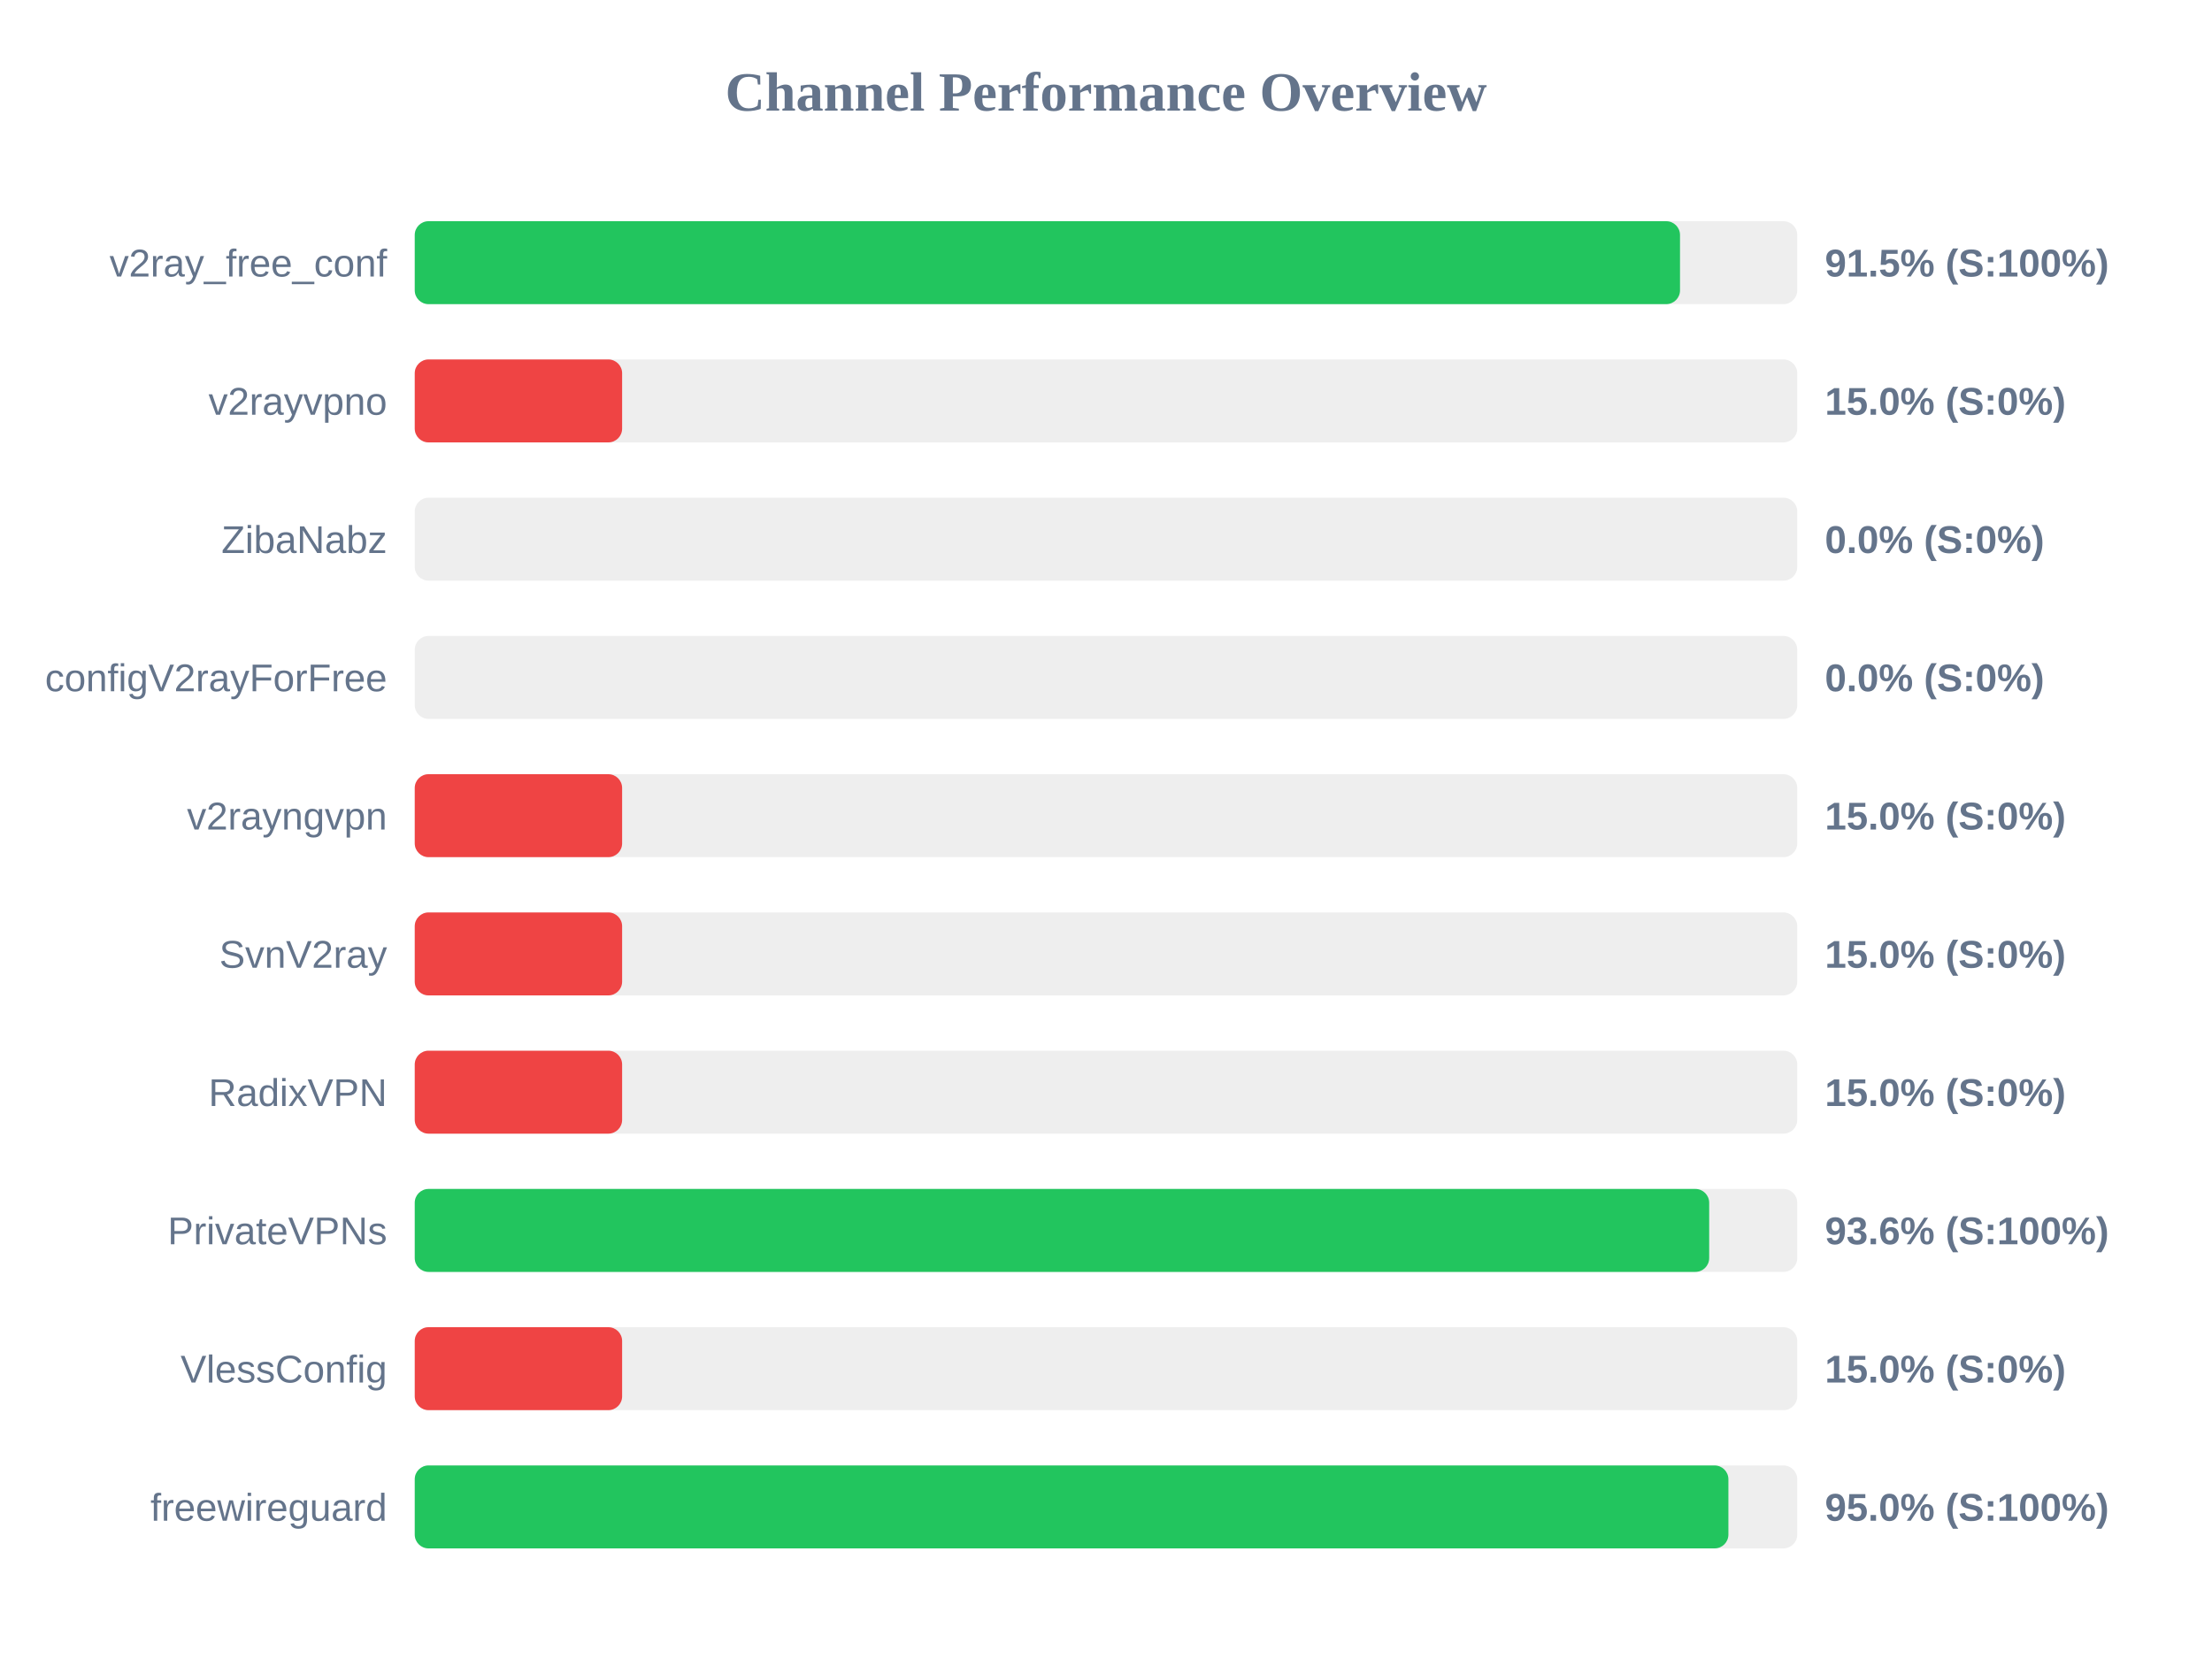
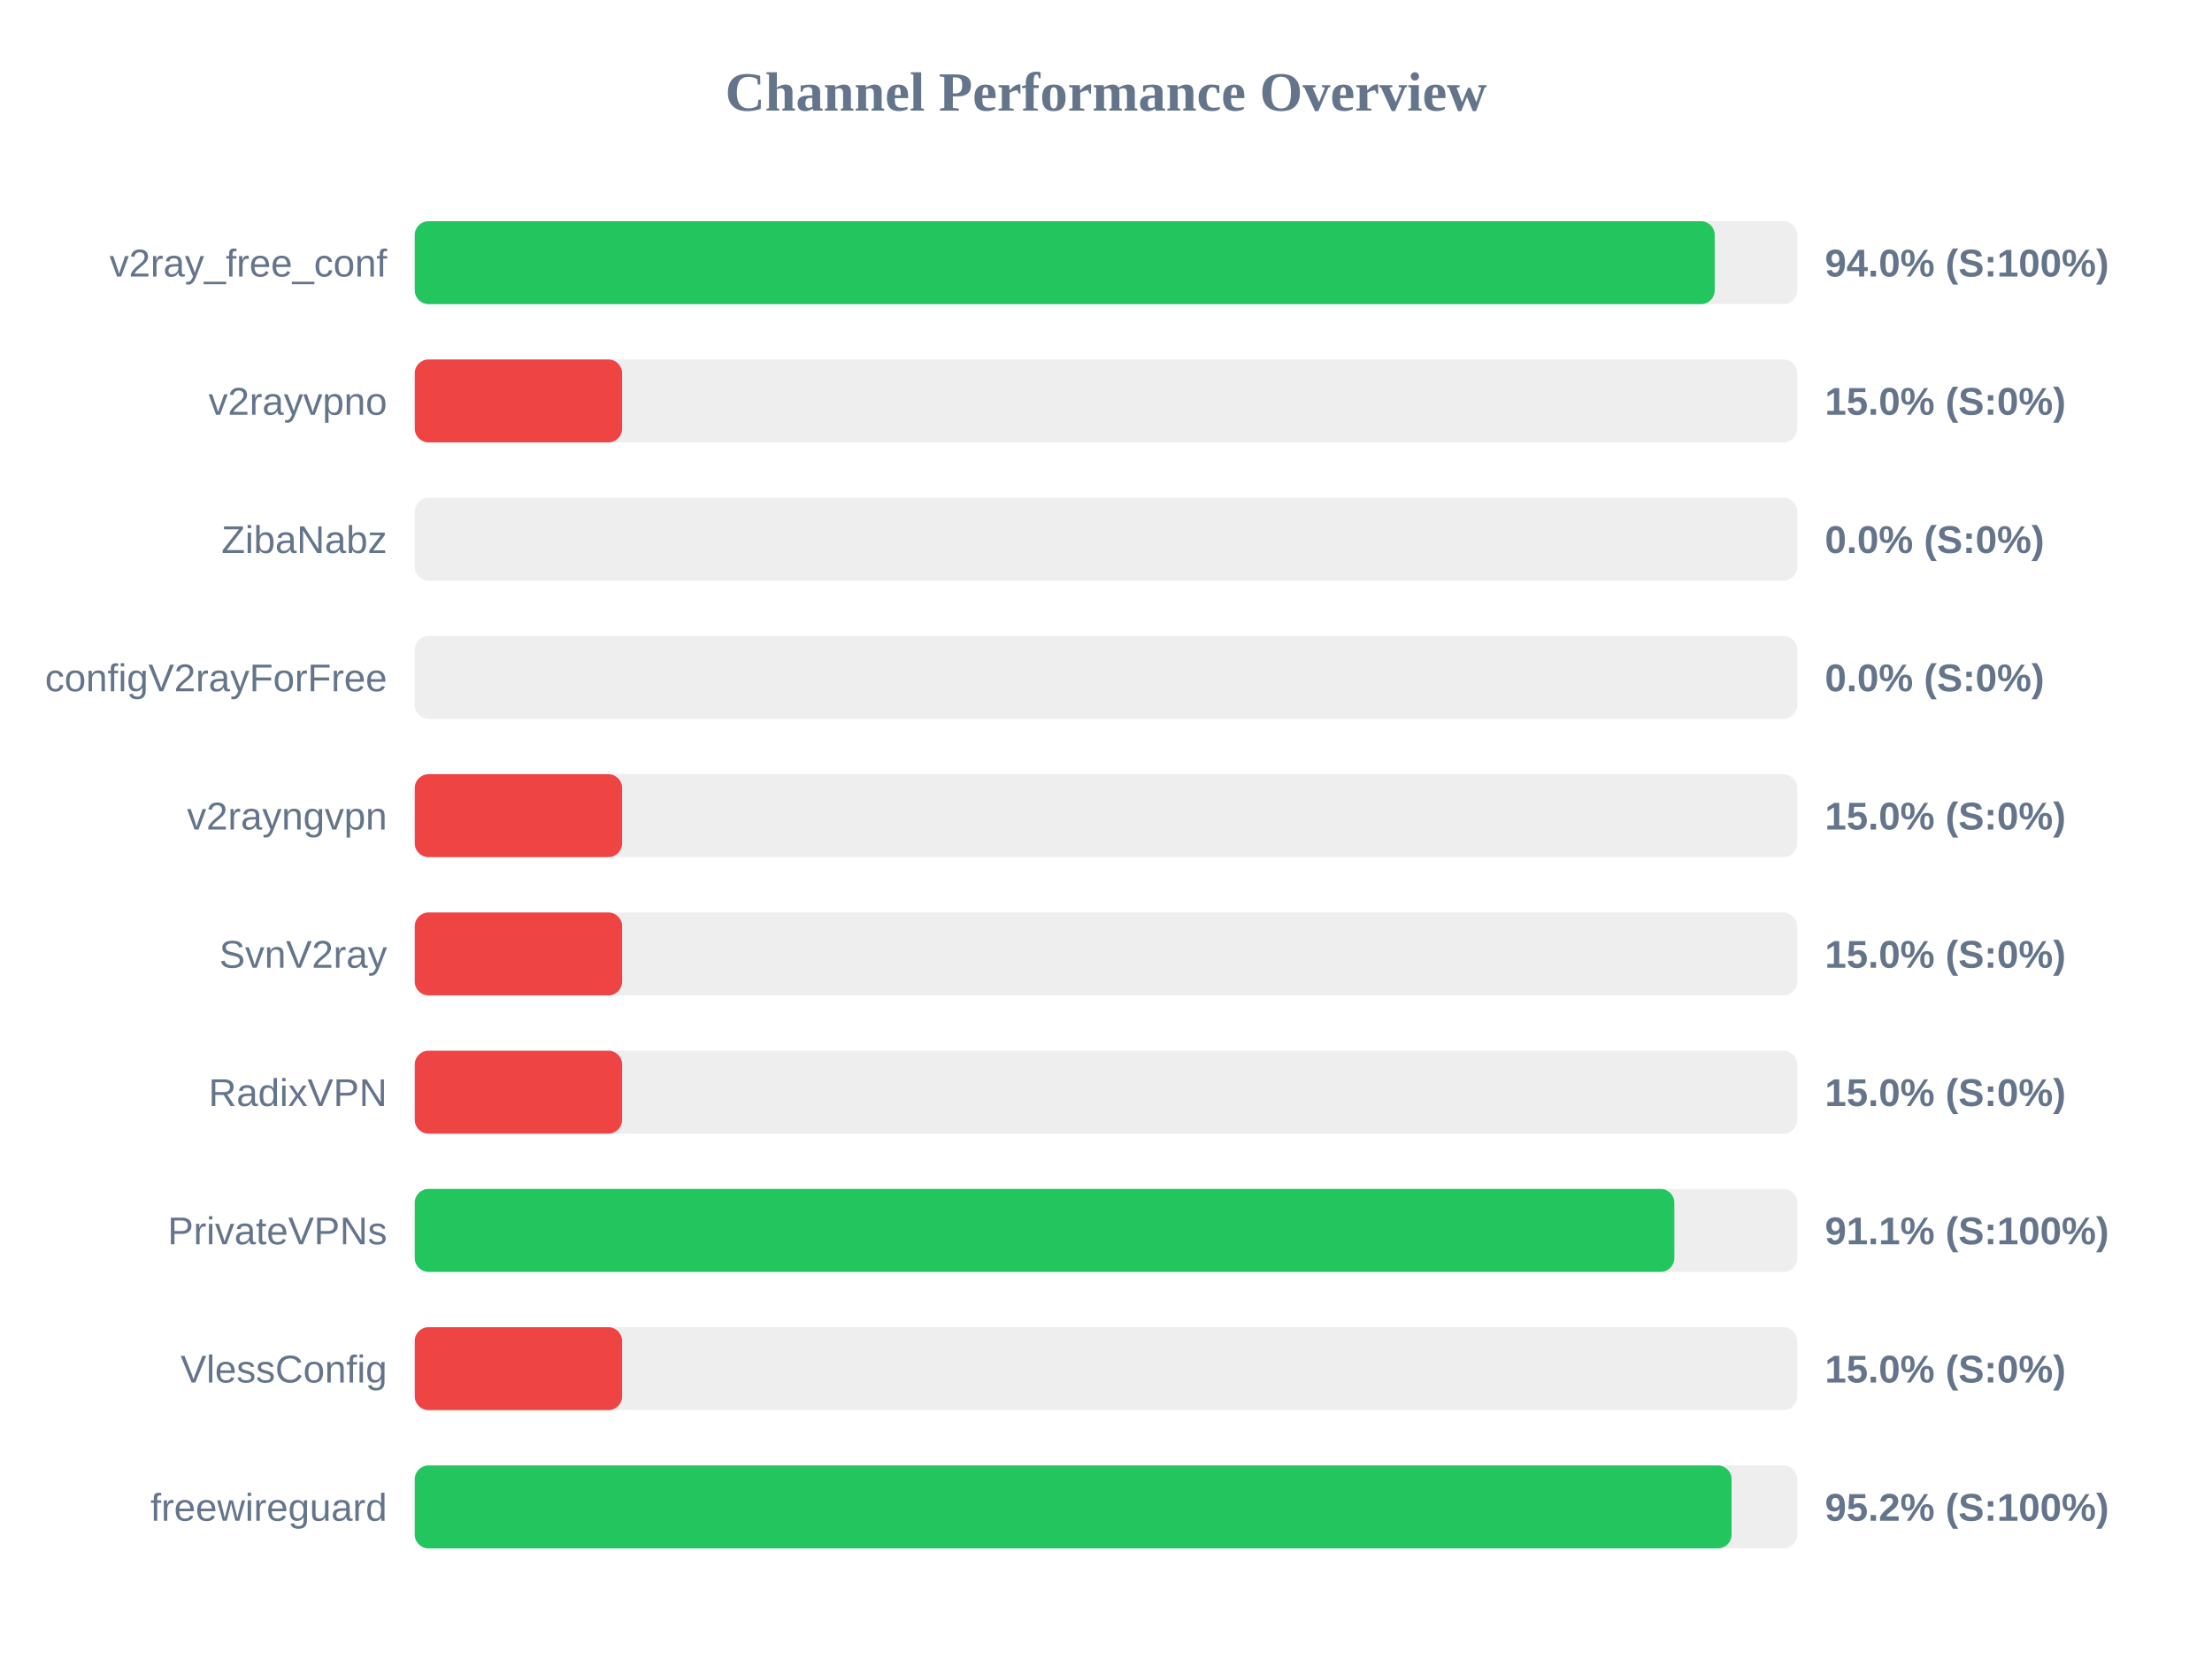
<svg xmlns="http://www.w3.org/2000/svg" width="800" height="600" version="1.1">
  <style>
        .row { font: 14px Arial; fill: #64748b; }
        .score { font: bold 14px Arial; fill: #64748b; }
    </style>
  <text x="400" y="40" text-anchor="middle" font-size="20px" font-weight="bold" fill="#64748b">Channel Performance Overview</text>
  <rect x="150" y="80" width="500" height="30" fill="#eee" rx="5" />
-   <rect x="150" y="80" width="457.6" height="30" fill="#22c55e" rx="5" />
+   <rect x="150" y="80" width="470.15" height="30" fill="#22c55e" rx="5" />
  <text x="140" y="100" text-anchor="end" class="row">v2ray_free_conf</text>
-   <text x="660" y="100" text-anchor="start" class="score">91.5% (S:100%)</text>
+   <text x="660" y="100" text-anchor="start" class="score">94.0% (S:100%)</text>
  <rect x="150" y="130" width="500" height="30" fill="#eee" rx="5" />
  <rect x="150" y="130" width="75.0" height="30" fill="#ef4444" rx="5" />
  <text x="140" y="150" text-anchor="end" class="row">v2rayvpno</text>
  <text x="660" y="150" text-anchor="start" class="score">15.0% (S:0%)</text>
  <rect x="150" y="180" width="500" height="30" fill="#eee" rx="5" />
  <rect x="150" y="180" width="0.0" height="30" fill="#ef4444" rx="5" />
  <text x="140" y="200" text-anchor="end" class="row">ZibaNabz</text>
  <text x="660" y="200" text-anchor="start" class="score">0.0% (S:0%)</text>
  <rect x="150" y="230" width="500" height="30" fill="#eee" rx="5" />
  <rect x="150" y="230" width="0.0" height="30" fill="#ef4444" rx="5" />
  <text x="140" y="250" text-anchor="end" class="row">configV2rayForFree</text>
  <text x="660" y="250" text-anchor="start" class="score">0.0% (S:0%)</text>
  <rect x="150" y="280" width="500" height="30" fill="#eee" rx="5" />
  <rect x="150" y="280" width="75.0" height="30" fill="#ef4444" rx="5" />
  <text x="140" y="300" text-anchor="end" class="row">v2rayngvpn</text>
  <text x="660" y="300" text-anchor="start" class="score">15.0% (S:0%)</text>
  <rect x="150" y="330" width="500" height="30" fill="#eee" rx="5" />
  <rect x="150" y="330" width="75.0" height="30" fill="#ef4444" rx="5" />
  <text x="140" y="350" text-anchor="end" class="row">SvnV2ray</text>
  <text x="660" y="350" text-anchor="start" class="score">15.0% (S:0%)</text>
  <rect x="150" y="380" width="500" height="30" fill="#eee" rx="5" />
  <rect x="150" y="380" width="75.0" height="30" fill="#ef4444" rx="5" />
  <text x="140" y="400" text-anchor="end" class="row">RadixVPN</text>
  <text x="660" y="400" text-anchor="start" class="score">15.0% (S:0%)</text>
  <rect x="150" y="430" width="500" height="30" fill="#eee" rx="5" />
-   <rect x="150" y="430" width="468.15" height="30" fill="#22c55e" rx="5" />
+   <rect x="150" y="430" width="455.55" height="30" fill="#22c55e" rx="5" />
  <text x="140" y="450" text-anchor="end" class="row">PrivateVPNs</text>
-   <text x="660" y="450" text-anchor="start" class="score">93.6% (S:100%)</text>
+   <text x="660" y="450" text-anchor="start" class="score">91.1% (S:100%)</text>
  <rect x="150" y="480" width="500" height="30" fill="#eee" rx="5" />
  <rect x="150" y="480" width="75.0" height="30" fill="#ef4444" rx="5" />
  <text x="140" y="500" text-anchor="end" class="row">VlessConfig</text>
  <text x="660" y="500" text-anchor="start" class="score">15.0% (S:0%)</text>
  <rect x="150" y="530" width="500" height="30" fill="#eee" rx="5" />
-   <rect x="150" y="530" width="475.1" height="30" fill="#22c55e" rx="5" />
+   <rect x="150" y="530" width="476.25" height="30" fill="#22c55e" rx="5" />
  <text x="140" y="550" text-anchor="end" class="row">freewireguard</text>
-   <text x="660" y="550" text-anchor="start" class="score">95.0% (S:100%)</text>
+   <text x="660" y="550" text-anchor="start" class="score">95.2% (S:100%)</text>
</svg>
